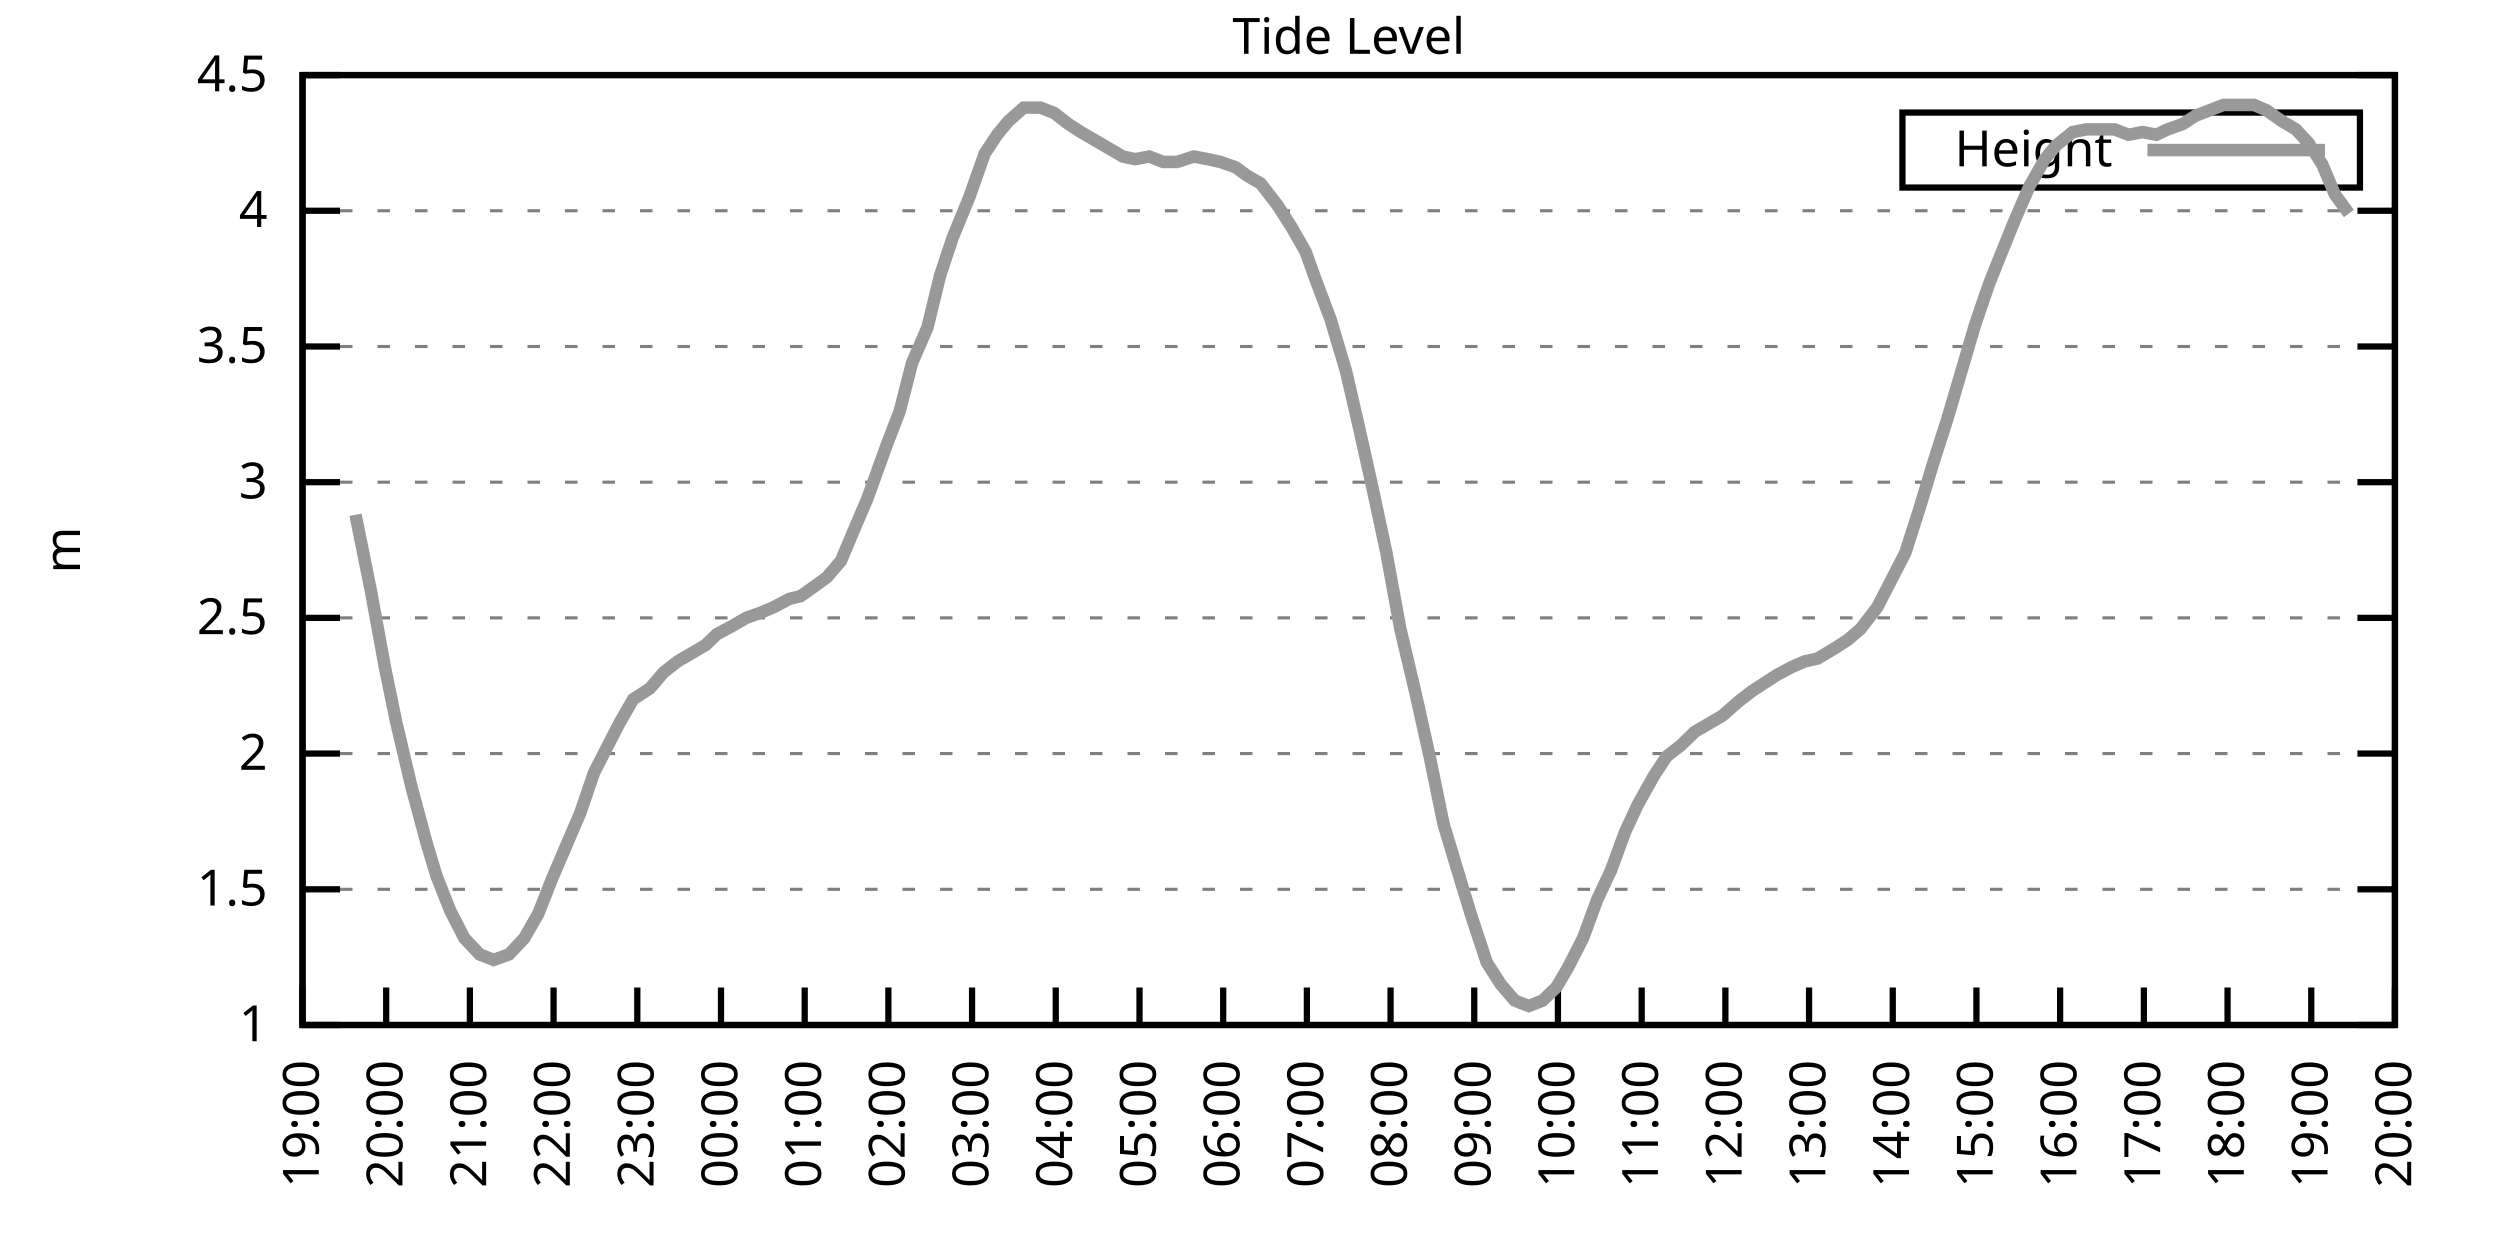
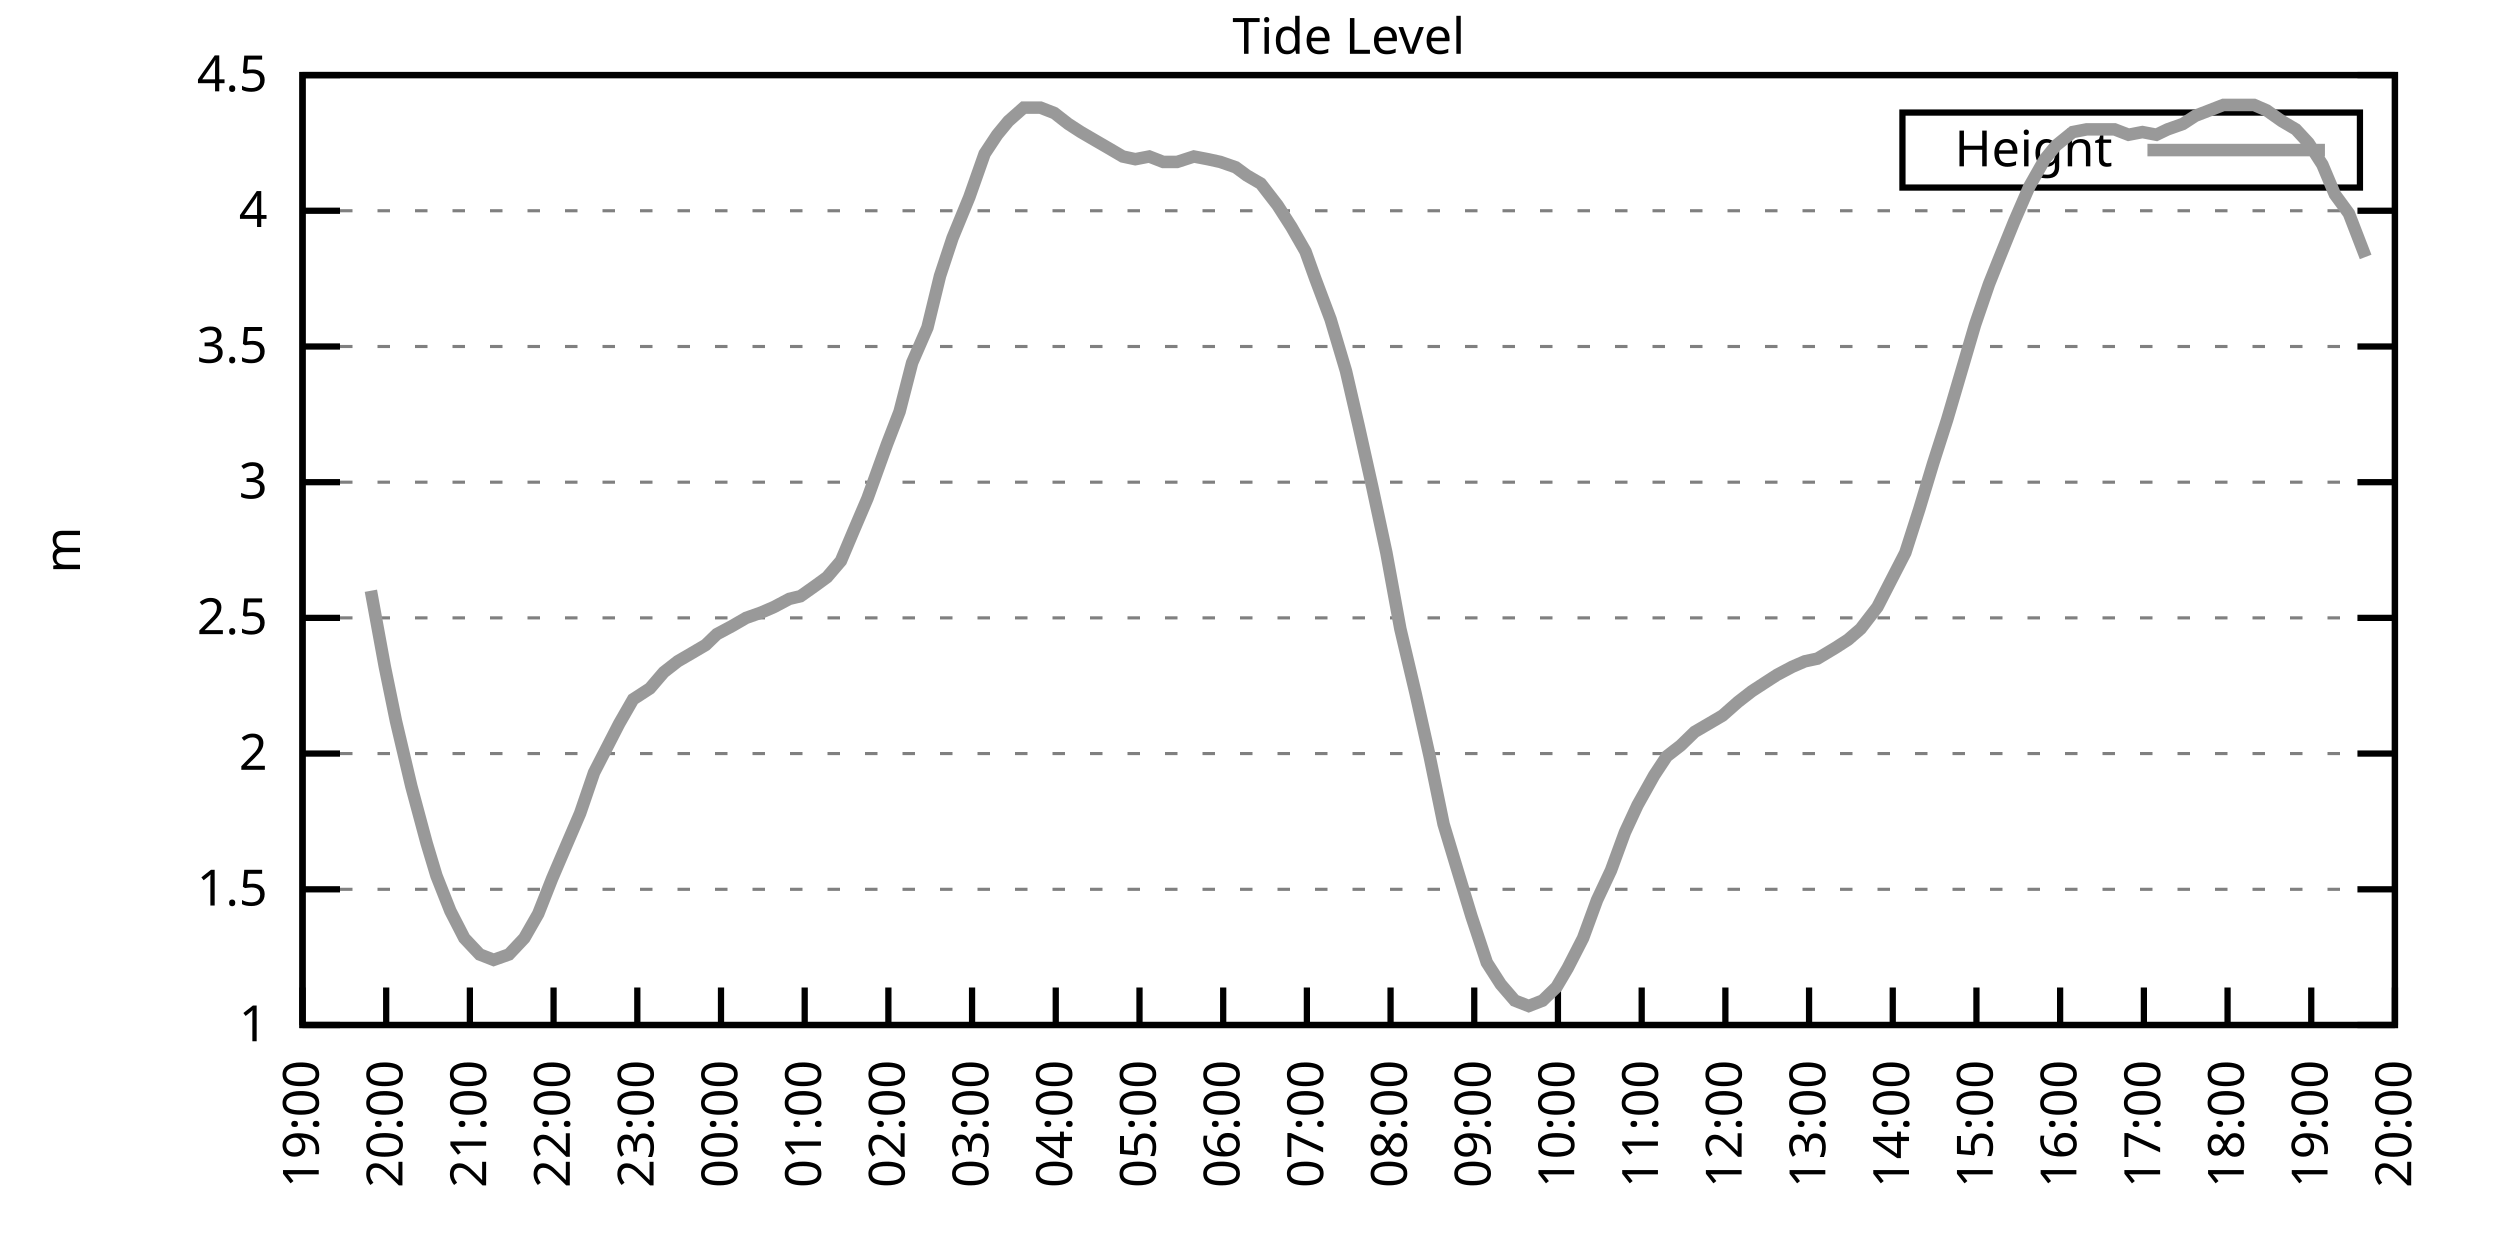
<svg xmlns="http://www.w3.org/2000/svg" xmlns:xlink="http://www.w3.org/1999/xlink" width="400" height="200" viewBox="0 0 400 200">
  <g id="gnuplot_canvas">
    <rect x="0" y="0" width="400" height="200" fill="none" />
    <defs>
      <circle id="gpDot" r="0.5" stroke-width="0.5" stroke="currentColor" />
      <path id="gpPt0" stroke-width="0.333" stroke="currentColor" d="M-1,0 h2 M0,-1 v2" />
      <path id="gpPt1" stroke-width="0.333" stroke="currentColor" d="M-1,-1 L1,1 M1,-1 L-1,1" />
      <path id="gpPt2" stroke-width="0.333" stroke="currentColor" d="M-1,0 L1,0 M0,-1 L0,1 M-1,-1 L1,1 M-1,1 L1,-1" />
      <rect id="gpPt3" stroke-width="0.333" stroke="currentColor" x="-1" y="-1" width="2" height="2" />
      <rect id="gpPt4" stroke-width="0.333" stroke="currentColor" fill="currentColor" x="-1" y="-1" width="2" height="2" />
      <circle id="gpPt5" stroke-width="0.333" stroke="currentColor" cx="0" cy="0" r="1" />
      <use xlink:href="#gpPt5" id="gpPt6" fill="currentColor" stroke="none" />
      <path id="gpPt7" stroke-width="0.333" stroke="currentColor" d="M0,-1.33 L-1.33,0.67 L1.33,0.67 z" />
      <use xlink:href="#gpPt7" id="gpPt8" fill="currentColor" stroke="none" />
      <use xlink:href="#gpPt7" id="gpPt9" stroke="currentColor" transform="rotate(180)" />
      <use xlink:href="#gpPt9" id="gpPt10" fill="currentColor" stroke="none" />
      <use xlink:href="#gpPt3" id="gpPt11" stroke="currentColor" transform="rotate(45)" />
      <use xlink:href="#gpPt11" id="gpPt12" fill="currentColor" stroke="none" />
      <path id="gpPt13" stroke-width="0.333" stroke="currentColor" d="M0,1.330 L1.265,0.411 L0.782,-1.067 L-0.782,-1.076 L-1.265,0.411 z" />
      <use xlink:href="#gpPt13" id="gpPt14" fill="currentColor" stroke="none" />
      <filter id="textbox" filterUnits="objectBoundingBox" x="0" y="0" height="1" width="1">
        <feFlood flood-color="white" flood-opacity="1" result="bgnd" />
        <feComposite in="SourceGraphic" in2="bgnd" operator="atop" />
      </filter>
      <filter id="greybox" filterUnits="objectBoundingBox" x="0" y="0" height="1" width="1">
        <feFlood flood-color="lightgrey" flood-opacity="1" result="grey" />
        <feComposite in="SourceGraphic" in2="grey" operator="atop" />
      </filter>
    </defs>
    <g fill="none" color="white" stroke="currentColor" stroke-width="1.00" stroke-linecap="butt" stroke-linejoin="miter">
</g>
    <g fill="none" color="black" stroke="currentColor" stroke-width="1.00" stroke-linecap="butt" stroke-linejoin="miter">
      <g stroke="none" shape-rendering="crispEdges">
        <polygon fill="rgb(255, 255, 255)" points="48.40,164.00 383.18,164.00 383.18,12.02 48.40,12.02 " />
      </g>
    </g>
    <g fill="none" color="black" stroke="currentColor" stroke-width="1.00" stroke-linecap="butt" stroke-linejoin="miter">
</g>
    <g fill="none" color="black" stroke="black" stroke-width="0.50" stroke-linecap="butt" stroke-linejoin="miter">
</g>
    <g fill="none" color="gray" stroke="currentColor" stroke-width="0.50" stroke-linecap="butt" stroke-linejoin="miter">
      <path stroke="gray" stroke-dasharray="2,4" class="gridline" d="M48.40,164.00 L383.19,164.00  " />
    </g>
    <g fill="none" color="gray" stroke="gray" stroke-width="1.00" stroke-linecap="butt" stroke-linejoin="miter">
</g>
    <g fill="none" color="black" stroke="currentColor" stroke-width="1.00" stroke-linecap="butt" stroke-linejoin="miter">
      <path stroke="black" d="M48.40,164.00 L54.40,164.00 M383.19,164.00 L377.19,164.00  " />
      <g transform="translate(42.80,166.60)" stroke="none" fill="black" font-family="Sans" font-size="8.00" text-anchor="end">
        <text>
          <tspan font-family="Sans"> 1</tspan>
        </text>
      </g>
    </g>
    <g fill="none" color="black" stroke="currentColor" stroke-width="1.00" stroke-linecap="butt" stroke-linejoin="miter">
</g>
    <g fill="none" color="black" stroke="black" stroke-width="0.50" stroke-linecap="butt" stroke-linejoin="miter">
</g>
    <g fill="none" color="gray" stroke="currentColor" stroke-width="0.50" stroke-linecap="butt" stroke-linejoin="miter">
      <path stroke="gray" stroke-dasharray="2,4" class="gridline" d="M48.40,142.29 L383.19,142.29  " />
    </g>
    <g fill="none" color="gray" stroke="gray" stroke-width="1.00" stroke-linecap="butt" stroke-linejoin="miter">
</g>
    <g fill="none" color="black" stroke="currentColor" stroke-width="1.00" stroke-linecap="butt" stroke-linejoin="miter">
      <path stroke="black" d="M48.40,142.29 L54.40,142.29 M383.19,142.29 L377.19,142.29  " />
      <g transform="translate(42.80,144.89)" stroke="none" fill="black" font-family="Sans" font-size="8.00" text-anchor="end">
        <text>
          <tspan font-family="Sans"> 1.5</tspan>
        </text>
      </g>
    </g>
    <g fill="none" color="black" stroke="currentColor" stroke-width="1.00" stroke-linecap="butt" stroke-linejoin="miter">
</g>
    <g fill="none" color="black" stroke="black" stroke-width="0.50" stroke-linecap="butt" stroke-linejoin="miter">
</g>
    <g fill="none" color="gray" stroke="currentColor" stroke-width="0.50" stroke-linecap="butt" stroke-linejoin="miter">
      <path stroke="gray" stroke-dasharray="2,4" class="gridline" d="M48.40,120.57 L383.19,120.57  " />
    </g>
    <g fill="none" color="gray" stroke="gray" stroke-width="1.00" stroke-linecap="butt" stroke-linejoin="miter">
</g>
    <g fill="none" color="black" stroke="currentColor" stroke-width="1.00" stroke-linecap="butt" stroke-linejoin="miter">
      <path stroke="black" d="M48.40,120.57 L54.40,120.57 M383.19,120.57 L377.19,120.57  " />
      <g transform="translate(42.80,123.17)" stroke="none" fill="black" font-family="Sans" font-size="8.00" text-anchor="end">
        <text>
          <tspan font-family="Sans"> 2</tspan>
        </text>
      </g>
    </g>
    <g fill="none" color="black" stroke="currentColor" stroke-width="1.00" stroke-linecap="butt" stroke-linejoin="miter">
</g>
    <g fill="none" color="black" stroke="black" stroke-width="0.50" stroke-linecap="butt" stroke-linejoin="miter">
</g>
    <g fill="none" color="gray" stroke="currentColor" stroke-width="0.50" stroke-linecap="butt" stroke-linejoin="miter">
      <path stroke="gray" stroke-dasharray="2,4" class="gridline" d="M48.40,98.86 L383.19,98.86  " />
    </g>
    <g fill="none" color="gray" stroke="gray" stroke-width="1.00" stroke-linecap="butt" stroke-linejoin="miter">
</g>
    <g fill="none" color="black" stroke="currentColor" stroke-width="1.00" stroke-linecap="butt" stroke-linejoin="miter">
      <path stroke="black" d="M48.40,98.86 L54.40,98.86 M383.19,98.86 L377.19,98.86  " />
      <g transform="translate(42.80,101.46)" stroke="none" fill="black" font-family="Sans" font-size="8.00" text-anchor="end">
        <text>
          <tspan font-family="Sans"> 2.5</tspan>
        </text>
      </g>
    </g>
    <g fill="none" color="black" stroke="currentColor" stroke-width="1.00" stroke-linecap="butt" stroke-linejoin="miter">
</g>
    <g fill="none" color="black" stroke="black" stroke-width="0.50" stroke-linecap="butt" stroke-linejoin="miter">
</g>
    <g fill="none" color="gray" stroke="currentColor" stroke-width="0.50" stroke-linecap="butt" stroke-linejoin="miter">
      <path stroke="gray" stroke-dasharray="2,4" class="gridline" d="M48.40,77.15 L383.19,77.15  " />
    </g>
    <g fill="none" color="gray" stroke="gray" stroke-width="1.00" stroke-linecap="butt" stroke-linejoin="miter">
</g>
    <g fill="none" color="black" stroke="currentColor" stroke-width="1.00" stroke-linecap="butt" stroke-linejoin="miter">
      <path stroke="black" d="M48.40,77.15 L54.40,77.15 M383.19,77.15 L377.19,77.15  " />
      <g transform="translate(42.80,79.75)" stroke="none" fill="black" font-family="Sans" font-size="8.00" text-anchor="end">
        <text>
          <tspan font-family="Sans"> 3</tspan>
        </text>
      </g>
    </g>
    <g fill="none" color="black" stroke="currentColor" stroke-width="1.00" stroke-linecap="butt" stroke-linejoin="miter">
</g>
    <g fill="none" color="black" stroke="black" stroke-width="0.50" stroke-linecap="butt" stroke-linejoin="miter">
</g>
    <g fill="none" color="gray" stroke="currentColor" stroke-width="0.50" stroke-linecap="butt" stroke-linejoin="miter">
      <path stroke="gray" stroke-dasharray="2,4" class="gridline" d="M48.40,55.44 L383.19,55.44  " />
    </g>
    <g fill="none" color="gray" stroke="gray" stroke-width="1.00" stroke-linecap="butt" stroke-linejoin="miter">
</g>
    <g fill="none" color="black" stroke="currentColor" stroke-width="1.00" stroke-linecap="butt" stroke-linejoin="miter">
      <path stroke="black" d="M48.40,55.44 L54.40,55.44 M383.19,55.44 L377.19,55.44  " />
      <g transform="translate(42.80,58.04)" stroke="none" fill="black" font-family="Sans" font-size="8.00" text-anchor="end">
        <text>
          <tspan font-family="Sans"> 3.5</tspan>
        </text>
      </g>
    </g>
    <g fill="none" color="black" stroke="currentColor" stroke-width="1.00" stroke-linecap="butt" stroke-linejoin="miter">
</g>
    <g fill="none" color="black" stroke="black" stroke-width="0.50" stroke-linecap="butt" stroke-linejoin="miter">
</g>
    <g fill="none" color="gray" stroke="currentColor" stroke-width="0.50" stroke-linecap="butt" stroke-linejoin="miter">
      <path stroke="gray" stroke-dasharray="2,4" class="gridline" d="M48.40,33.72 L383.19,33.72  " />
    </g>
    <g fill="none" color="gray" stroke="gray" stroke-width="1.00" stroke-linecap="butt" stroke-linejoin="miter">
</g>
    <g fill="none" color="black" stroke="currentColor" stroke-width="1.00" stroke-linecap="butt" stroke-linejoin="miter">
      <path stroke="black" d="M48.40,33.72 L54.40,33.72 M383.19,33.72 L377.19,33.72  " />
      <g transform="translate(42.80,36.32)" stroke="none" fill="black" font-family="Sans" font-size="8.00" text-anchor="end">
        <text>
          <tspan font-family="Sans"> 4</tspan>
        </text>
      </g>
    </g>
    <g fill="none" color="black" stroke="currentColor" stroke-width="1.00" stroke-linecap="butt" stroke-linejoin="miter">
</g>
    <g fill="none" color="black" stroke="black" stroke-width="0.50" stroke-linecap="butt" stroke-linejoin="miter">
</g>
    <g fill="none" color="gray" stroke="currentColor" stroke-width="0.50" stroke-linecap="butt" stroke-linejoin="miter">
      <path stroke="gray" stroke-dasharray="2,4" class="gridline" d="M48.40,12.01 L383.19,12.01  " />
    </g>
    <g fill="none" color="gray" stroke="gray" stroke-width="1.00" stroke-linecap="butt" stroke-linejoin="miter">
</g>
    <g fill="none" color="black" stroke="currentColor" stroke-width="1.00" stroke-linecap="butt" stroke-linejoin="miter">
      <path stroke="black" d="M48.40,12.01 L54.40,12.01 M383.19,12.01 L377.19,12.01  " />
      <g transform="translate(42.80,14.61)" stroke="none" fill="black" font-family="Sans" font-size="8.00" text-anchor="end">
        <text>
          <tspan font-family="Sans"> 4.5</tspan>
        </text>
      </g>
    </g>
    <g fill="none" color="black" stroke="currentColor" stroke-width="1.00" stroke-linecap="butt" stroke-linejoin="miter">
      <path stroke="black" d="M48.40,164.00 L48.40,158.00  " />
      <g transform="translate(51.00,169.60) rotate(270.00)" stroke="none" fill="black" font-family="Sans" font-size="8.00" text-anchor="end">
        <text>
          <tspan font-family="Sans">19:00</tspan>
        </text>
      </g>
    </g>
    <g fill="none" color="black" stroke="currentColor" stroke-width="1.00" stroke-linecap="butt" stroke-linejoin="miter">
      <path stroke="black" d="M61.79,164.00 L61.79,158.00  " />
      <g transform="translate(64.39,169.60) rotate(270.00)" stroke="none" fill="black" font-family="Sans" font-size="8.00" text-anchor="end">
        <text>
          <tspan font-family="Sans">20:00</tspan>
        </text>
      </g>
    </g>
    <g fill="none" color="black" stroke="currentColor" stroke-width="1.00" stroke-linecap="butt" stroke-linejoin="miter">
      <path stroke="black" d="M75.18,164.00 L75.18,158.00  " />
      <g transform="translate(77.78,169.60) rotate(270.00)" stroke="none" fill="black" font-family="Sans" font-size="8.00" text-anchor="end">
        <text>
          <tspan font-family="Sans">21:00</tspan>
        </text>
      </g>
    </g>
    <g fill="none" color="black" stroke="currentColor" stroke-width="1.00" stroke-linecap="butt" stroke-linejoin="miter">
      <path stroke="black" d="M88.57,164.00 L88.57,158.00  " />
      <g transform="translate(91.17,169.60) rotate(270.00)" stroke="none" fill="black" font-family="Sans" font-size="8.00" text-anchor="end">
        <text>
          <tspan font-family="Sans">22:00</tspan>
        </text>
      </g>
    </g>
    <g fill="none" color="black" stroke="currentColor" stroke-width="1.00" stroke-linecap="butt" stroke-linejoin="miter">
      <path stroke="black" d="M101.97,164.00 L101.97,158.00  " />
      <g transform="translate(104.57,169.60) rotate(270.00)" stroke="none" fill="black" font-family="Sans" font-size="8.00" text-anchor="end">
        <text>
          <tspan font-family="Sans">23:00</tspan>
        </text>
      </g>
    </g>
    <g fill="none" color="black" stroke="currentColor" stroke-width="1.00" stroke-linecap="butt" stroke-linejoin="miter">
      <path stroke="black" d="M115.36,164.00 L115.36,158.00  " />
      <g transform="translate(117.96,169.60) rotate(270.00)" stroke="none" fill="black" font-family="Sans" font-size="8.00" text-anchor="end">
        <text>
          <tspan font-family="Sans">00:00</tspan>
        </text>
      </g>
    </g>
    <g fill="none" color="black" stroke="currentColor" stroke-width="1.00" stroke-linecap="butt" stroke-linejoin="miter">
      <path stroke="black" d="M128.75,164.00 L128.75,158.00  " />
      <g transform="translate(131.35,169.60) rotate(270.00)" stroke="none" fill="black" font-family="Sans" font-size="8.00" text-anchor="end">
        <text>
          <tspan font-family="Sans">01:00</tspan>
        </text>
      </g>
    </g>
    <g fill="none" color="black" stroke="currentColor" stroke-width="1.00" stroke-linecap="butt" stroke-linejoin="miter">
      <path stroke="black" d="M142.14,164.00 L142.14,158.00  " />
      <g transform="translate(144.74,169.60) rotate(270.00)" stroke="none" fill="black" font-family="Sans" font-size="8.00" text-anchor="end">
        <text>
          <tspan font-family="Sans">02:00</tspan>
        </text>
      </g>
    </g>
    <g fill="none" color="black" stroke="currentColor" stroke-width="1.00" stroke-linecap="butt" stroke-linejoin="miter">
      <path stroke="black" d="M155.53,164.00 L155.53,158.00  " />
      <g transform="translate(158.13,169.60) rotate(270.00)" stroke="none" fill="black" font-family="Sans" font-size="8.00" text-anchor="end">
        <text>
          <tspan font-family="Sans">03:00</tspan>
        </text>
      </g>
    </g>
    <g fill="none" color="black" stroke="currentColor" stroke-width="1.00" stroke-linecap="butt" stroke-linejoin="miter">
      <path stroke="black" d="M168.92,164.00 L168.92,158.00  " />
      <g transform="translate(171.52,169.60) rotate(270.00)" stroke="none" fill="black" font-family="Sans" font-size="8.00" text-anchor="end">
        <text>
          <tspan font-family="Sans">04:00</tspan>
        </text>
      </g>
    </g>
    <g fill="none" color="black" stroke="currentColor" stroke-width="1.00" stroke-linecap="butt" stroke-linejoin="miter">
      <path stroke="black" d="M182.32,164.00 L182.32,158.00  " />
      <g transform="translate(184.92,169.60) rotate(270.00)" stroke="none" fill="black" font-family="Sans" font-size="8.00" text-anchor="end">
        <text>
          <tspan font-family="Sans">05:00</tspan>
        </text>
      </g>
    </g>
    <g fill="none" color="black" stroke="currentColor" stroke-width="1.00" stroke-linecap="butt" stroke-linejoin="miter">
      <path stroke="black" d="M195.71,164.00 L195.71,158.00  " />
      <g transform="translate(198.31,169.60) rotate(270.00)" stroke="none" fill="black" font-family="Sans" font-size="8.00" text-anchor="end">
        <text>
          <tspan font-family="Sans">06:00</tspan>
        </text>
      </g>
    </g>
    <g fill="none" color="black" stroke="currentColor" stroke-width="1.00" stroke-linecap="butt" stroke-linejoin="miter">
      <path stroke="black" d="M209.10,164.00 L209.10,158.00  " />
      <g transform="translate(211.70,169.60) rotate(270.00)" stroke="none" fill="black" font-family="Sans" font-size="8.00" text-anchor="end">
        <text>
          <tspan font-family="Sans">07:00</tspan>
        </text>
      </g>
    </g>
    <g fill="none" color="black" stroke="currentColor" stroke-width="1.00" stroke-linecap="butt" stroke-linejoin="miter">
      <path stroke="black" d="M222.49,164.00 L222.49,158.00  " />
      <g transform="translate(225.09,169.60) rotate(270.00)" stroke="none" fill="black" font-family="Sans" font-size="8.00" text-anchor="end">
        <text>
          <tspan font-family="Sans">08:00</tspan>
        </text>
      </g>
    </g>
    <g fill="none" color="black" stroke="currentColor" stroke-width="1.00" stroke-linecap="butt" stroke-linejoin="miter">
      <path stroke="black" d="M235.88,164.00 L235.88,158.00  " />
      <g transform="translate(238.48,169.60) rotate(270.00)" stroke="none" fill="black" font-family="Sans" font-size="8.00" text-anchor="end">
        <text>
          <tspan font-family="Sans">09:00</tspan>
        </text>
      </g>
    </g>
    <g fill="none" color="black" stroke="currentColor" stroke-width="1.00" stroke-linecap="butt" stroke-linejoin="miter">
      <path stroke="black" d="M249.27,164.00 L249.27,158.00  " />
      <g transform="translate(251.87,169.60) rotate(270.00)" stroke="none" fill="black" font-family="Sans" font-size="8.00" text-anchor="end">
        <text>
          <tspan font-family="Sans">10:00</tspan>
        </text>
      </g>
    </g>
    <g fill="none" color="black" stroke="currentColor" stroke-width="1.00" stroke-linecap="butt" stroke-linejoin="miter">
      <path stroke="black" d="M262.67,164.00 L262.67,158.00  " />
      <g transform="translate(265.27,169.60) rotate(270.00)" stroke="none" fill="black" font-family="Sans" font-size="8.00" text-anchor="end">
        <text>
          <tspan font-family="Sans">11:00</tspan>
        </text>
      </g>
    </g>
    <g fill="none" color="black" stroke="currentColor" stroke-width="1.00" stroke-linecap="butt" stroke-linejoin="miter">
      <path stroke="black" d="M276.06,164.00 L276.06,158.00  " />
      <g transform="translate(278.66,169.60) rotate(270.00)" stroke="none" fill="black" font-family="Sans" font-size="8.00" text-anchor="end">
        <text>
          <tspan font-family="Sans">12:00</tspan>
        </text>
      </g>
    </g>
    <g fill="none" color="black" stroke="currentColor" stroke-width="1.00" stroke-linecap="butt" stroke-linejoin="miter">
      <path stroke="black" d="M289.45,164.00 L289.45,158.00  " />
      <g transform="translate(292.05,169.60) rotate(270.00)" stroke="none" fill="black" font-family="Sans" font-size="8.00" text-anchor="end">
        <text>
          <tspan font-family="Sans">13:00</tspan>
        </text>
      </g>
    </g>
    <g fill="none" color="black" stroke="currentColor" stroke-width="1.00" stroke-linecap="butt" stroke-linejoin="miter">
      <path stroke="black" d="M302.84,164.00 L302.84,158.00  " />
      <g transform="translate(305.44,169.60) rotate(270.00)" stroke="none" fill="black" font-family="Sans" font-size="8.00" text-anchor="end">
        <text>
          <tspan font-family="Sans">14:00</tspan>
        </text>
      </g>
    </g>
    <g fill="none" color="black" stroke="currentColor" stroke-width="1.00" stroke-linecap="butt" stroke-linejoin="miter">
      <path stroke="black" d="M316.23,164.00 L316.23,158.00  " />
      <g transform="translate(318.83,169.60) rotate(270.00)" stroke="none" fill="black" font-family="Sans" font-size="8.00" text-anchor="end">
        <text>
          <tspan font-family="Sans">15:00</tspan>
        </text>
      </g>
    </g>
    <g fill="none" color="black" stroke="currentColor" stroke-width="1.00" stroke-linecap="butt" stroke-linejoin="miter">
      <path stroke="black" d="M329.62,164.00 L329.62,158.00  " />
      <g transform="translate(332.22,169.60) rotate(270.00)" stroke="none" fill="black" font-family="Sans" font-size="8.00" text-anchor="end">
        <text>
          <tspan font-family="Sans">16:00</tspan>
        </text>
      </g>
    </g>
    <g fill="none" color="black" stroke="currentColor" stroke-width="1.00" stroke-linecap="butt" stroke-linejoin="miter">
      <path stroke="black" d="M343.02,164.00 L343.02,158.00  " />
      <g transform="translate(345.62,169.60) rotate(270.00)" stroke="none" fill="black" font-family="Sans" font-size="8.00" text-anchor="end">
        <text>
          <tspan font-family="Sans">17:00</tspan>
        </text>
      </g>
    </g>
    <g fill="none" color="black" stroke="currentColor" stroke-width="1.00" stroke-linecap="butt" stroke-linejoin="miter">
      <path stroke="black" d="M356.41,164.00 L356.41,158.00  " />
      <g transform="translate(359.01,169.60) rotate(270.00)" stroke="none" fill="black" font-family="Sans" font-size="8.00" text-anchor="end">
        <text>
          <tspan font-family="Sans">18:00</tspan>
        </text>
      </g>
    </g>
    <g fill="none" color="black" stroke="currentColor" stroke-width="1.00" stroke-linecap="butt" stroke-linejoin="miter">
      <path stroke="black" d="M369.80,164.00 L369.80,158.00  " />
      <g transform="translate(372.40,169.60) rotate(270.00)" stroke="none" fill="black" font-family="Sans" font-size="8.00" text-anchor="end">
        <text>
          <tspan font-family="Sans">19:00</tspan>
        </text>
      </g>
    </g>
    <g fill="none" color="black" stroke="currentColor" stroke-width="1.00" stroke-linecap="butt" stroke-linejoin="miter">
      <path stroke="black" d="M383.19,164.00 L383.19,158.00  " />
      <g transform="translate(385.79,169.60) rotate(270.00)" stroke="none" fill="black" font-family="Sans" font-size="8.00" text-anchor="end">
        <text>
          <tspan font-family="Sans">20:00</tspan>
        </text>
      </g>
    </g>
    <g fill="none" color="black" stroke="currentColor" stroke-width="1.00" stroke-linecap="butt" stroke-linejoin="miter">
</g>
    <g fill="none" color="black" stroke="currentColor" stroke-width="1.00" stroke-linecap="butt" stroke-linejoin="miter">
      <path stroke="black" d="M48.40,12.01 L48.40,164.00 L383.19,164.00 L383.19,12.01 L48.40,12.01 Z  " />
    </g>
    <g fill="none" color="black" stroke="currentColor" stroke-width="1.00" stroke-linecap="butt" stroke-linejoin="miter">
</g>
    <g fill="none" color="black" stroke="currentColor" stroke-width="1.00" stroke-linecap="butt" stroke-linejoin="miter">
      <path stroke="black" d="M304.39,30.01 L304.39,18.01 L377.59,18.01 L377.59,30.01 L304.39,30.01 Z  " />
    </g>
    <g id="Tide_level_plot_1">
      <g fill="none" color="white" stroke="black" stroke-width="2.00" stroke-linecap="butt" stroke-linejoin="miter">
</g>
      <g fill="none" color="black" stroke="currentColor" stroke-width="2.00" stroke-linecap="butt" stroke-linejoin="miter">
        <g transform="translate(337.99,26.61)" stroke="none" fill="black" font-family="Sans" font-size="8.00" text-anchor="end">
          <text>
            <tspan font-family="Sans">Height</tspan>
          </text>
        </g>
      </g>
      <g fill="none" color="black" stroke="currentColor" stroke-width="2.00" stroke-linecap="butt" stroke-linejoin="miter">
-         <path stroke="rgb(153, 153, 153)" d="M343.59,24.01 L371.99,24.01 M56.88,82.36 L59.34,94.52 L61.57,106.68 L63.35,115.36 L65.81,125.79 L68.26,134.90   L69.83,140.12 L72.06,145.76 L74.29,150.10 L76.75,152.71 L78.98,153.58 L81.43,152.71 L83.89,150.10 L86.12,146.20   L88.35,140.55 L90.58,135.34 L92.82,130.13 L95.05,123.61 L96.61,120.57 L99.06,115.80 L101.30,111.89 L103.98,110.15   L106.21,107.55 L108.44,105.81 L110.67,104.51 L112.90,103.20 L114.69,101.47 L117.14,100.16 L119.38,98.86 L121.83,97.99   L123.84,97.12 L126.29,95.82 L128.08,95.39 L130.54,93.65 L132.32,92.35 L134.55,89.74 L136.56,84.97 L138.79,79.75   L141.92,71.07 L143.93,65.86 L145.94,58.04 L148.39,52.40 L150.40,44.15 L152.41,38.07 L155.09,31.55 L157.54,24.60   L159.55,21.56 L161.34,19.39 L163.79,17.22 L166.47,17.22 L168.70,18.09 L170.93,19.83 L172.94,21.13 L175.17,22.43   L177.41,23.73 L179.64,25.04 L181.65,25.47 L183.88,25.04 L186.11,25.91 L188.34,25.91 L191.02,25.04 L193.25,25.47   L195.26,25.91 L197.72,26.77 L199.50,28.08 L201.73,29.38 L204.41,32.85 L206.64,36.33 L208.88,40.24 L210.44,44.58   L212.89,51.09 L215.35,59.34 L217.36,68.03 L219.59,78.02 L221.82,88.44 L224.05,100.60 L226.51,111.02 L228.74,121.01   L230.97,131.86 L233.20,139.25 L235.44,146.63 L237.89,154.01 L240.12,157.49 L242.36,160.09 L244.59,160.96 L246.82,160.09   L249.05,157.92 L250.84,154.88 L253.29,150.10 L255.52,144.02 L257.76,139.25 L259.99,133.17 L262.00,128.83 L264.67,124.05   L266.68,121.01 L268.92,119.27 L271.15,117.10 L273.38,115.80 L275.61,114.49 L278.07,112.32 L280.30,110.59 L282.31,109.28   L284.32,107.98 L286.77,106.68 L288.78,105.81 L290.79,105.38 L293.69,103.64 L295.70,102.34 L297.71,100.60 L300.39,97.12   L302.39,93.22 L304.85,88.44 L307.08,81.49 L309.31,74.11 L311.54,67.16 L313.33,61.08 L316.01,51.96 L318.24,45.45   L319.80,41.54 L322.26,35.46 L324.71,29.81 L327.17,25.47 L328.95,23.30 L331.63,21.13 L333.86,20.70 L336.10,20.70   L338.33,20.70 L340.56,21.56 L342.79,21.13 L345.02,21.56 L346.81,20.70 L349.26,19.83 L351.27,18.52 L353.51,17.66   L355.74,16.79 L358.42,16.79 L360.65,16.79 L362.66,17.66 L365.11,19.39 L367.34,20.70 L369.35,22.87 L371.58,26.34   L373.59,31.12 L375.82,34.16  " />
+         <path stroke="rgb(153, 153, 153)" d="M343.59,24.01 L371.99,24.01 M59.34,94.52 L61.57,106.68 L63.35,115.36 L65.81,125.79 L68.26,134.90 L69.83,140.12   L72.06,145.76 L74.29,150.10 L76.75,152.71 L78.98,153.58 L81.43,152.71 L83.89,150.10 L86.12,146.20 L88.35,140.55   L90.58,135.34 L92.82,130.13 L95.05,123.61 L96.61,120.57 L99.06,115.80 L101.30,111.89 L103.98,110.15 L106.21,107.55   L108.44,105.81 L110.67,104.51 L112.90,103.20 L114.69,101.47 L117.14,100.16 L119.38,98.86 L121.83,97.99 L123.84,97.12   L126.29,95.82 L128.08,95.39 L130.54,93.65 L132.32,92.35 L134.55,89.74 L136.56,84.97 L138.79,79.75 L141.92,71.07   L143.93,65.86 L145.94,58.04 L148.39,52.40 L150.40,44.15 L152.41,38.07 L155.09,31.55 L157.54,24.60 L159.55,21.56   L161.34,19.39 L163.79,17.22 L166.47,17.22 L168.70,18.09 L170.93,19.83 L172.94,21.13 L175.17,22.43 L177.41,23.73   L179.64,25.04 L181.65,25.47 L183.88,25.04 L186.11,25.91 L188.34,25.91 L191.02,25.04 L193.25,25.47 L195.26,25.91   L197.72,26.77 L199.50,28.08 L201.73,29.38 L204.41,32.85 L206.64,36.33 L208.88,40.24 L210.44,44.58 L212.89,51.09   L215.35,59.34 L217.36,68.03 L219.59,78.02 L221.82,88.44 L224.05,100.60 L226.51,111.02 L228.74,121.01 L230.97,131.86   L233.20,139.25 L235.44,146.63 L237.89,154.01 L240.12,157.49 L242.36,160.09 L244.59,160.96 L246.82,160.09 L249.05,157.92   L250.84,154.88 L253.29,150.10 L255.52,144.02 L257.76,139.25 L259.99,133.17 L262.00,128.83 L264.67,124.05 L266.68,121.01   L268.92,119.27 L271.15,117.10 L273.38,115.80 L275.61,114.49 L278.07,112.32 L280.30,110.59 L282.31,109.28 L284.32,107.98   L286.77,106.68 L288.78,105.81 L290.79,105.38 L293.69,103.64 L295.70,102.34 L297.71,100.60 L300.39,97.12 L302.39,93.22   L304.85,88.44 L307.08,81.49 L309.31,74.11 L311.54,67.16 L313.33,61.08 L316.01,51.96 L318.24,45.45 L319.80,41.54   L322.26,35.46 L324.71,29.81 L327.17,25.47 L328.95,23.30 L331.63,21.13 L333.86,20.70 L336.10,20.70 L338.33,20.70   L340.56,21.56 L342.79,21.13 L345.02,21.56 L346.81,20.70 L349.26,19.83 L351.27,18.52 L353.51,17.66 L355.74,16.79   L358.42,16.79 L360.65,16.79 L362.66,17.66 L365.11,19.39 L367.34,20.70 L369.35,22.87 L371.58,26.34 L373.59,31.12   L375.82,34.16 L378.50,41.11  " />
      </g>
    </g>
    <g fill="none" color="black" stroke="currentColor" stroke-width="2.00" stroke-linecap="butt" stroke-linejoin="miter">
</g>
    <g fill="none" color="black" stroke="black" stroke-width="1.00" stroke-linecap="butt" stroke-linejoin="miter">
</g>
    <g fill="none" color="black" stroke="currentColor" stroke-width="1.00" stroke-linecap="butt" stroke-linejoin="miter">
      <path stroke="black" d="M48.40,12.01 L48.40,164.00 L383.19,164.00 L383.19,12.01 L48.40,12.01 Z  " />
      <g transform="translate(12.80,88.01) rotate(270.00)" stroke="none" fill="black" font-family="Sans" font-size="8.00" text-anchor="middle">
        <text>
          <tspan font-family="Sans">m</tspan>
        </text>
      </g>
    </g>
    <g fill="none" color="black" stroke="currentColor" stroke-width="1.00" stroke-linecap="butt" stroke-linejoin="miter">
</g>
    <g fill="none" color="black" stroke="currentColor" stroke-width="1.00" stroke-linecap="butt" stroke-linejoin="miter">
      <g transform="translate(215.79,8.61)" stroke="none" fill="black" font-family="Sans" font-size="8.00" text-anchor="middle">
        <text>
          <tspan font-family="Sans">Tide Level</tspan>
        </text>
      </g>
    </g>
    <g fill="none" color="black" stroke="currentColor" stroke-width="1.00" stroke-linecap="butt" stroke-linejoin="miter">
</g>
  </g>
</svg>
